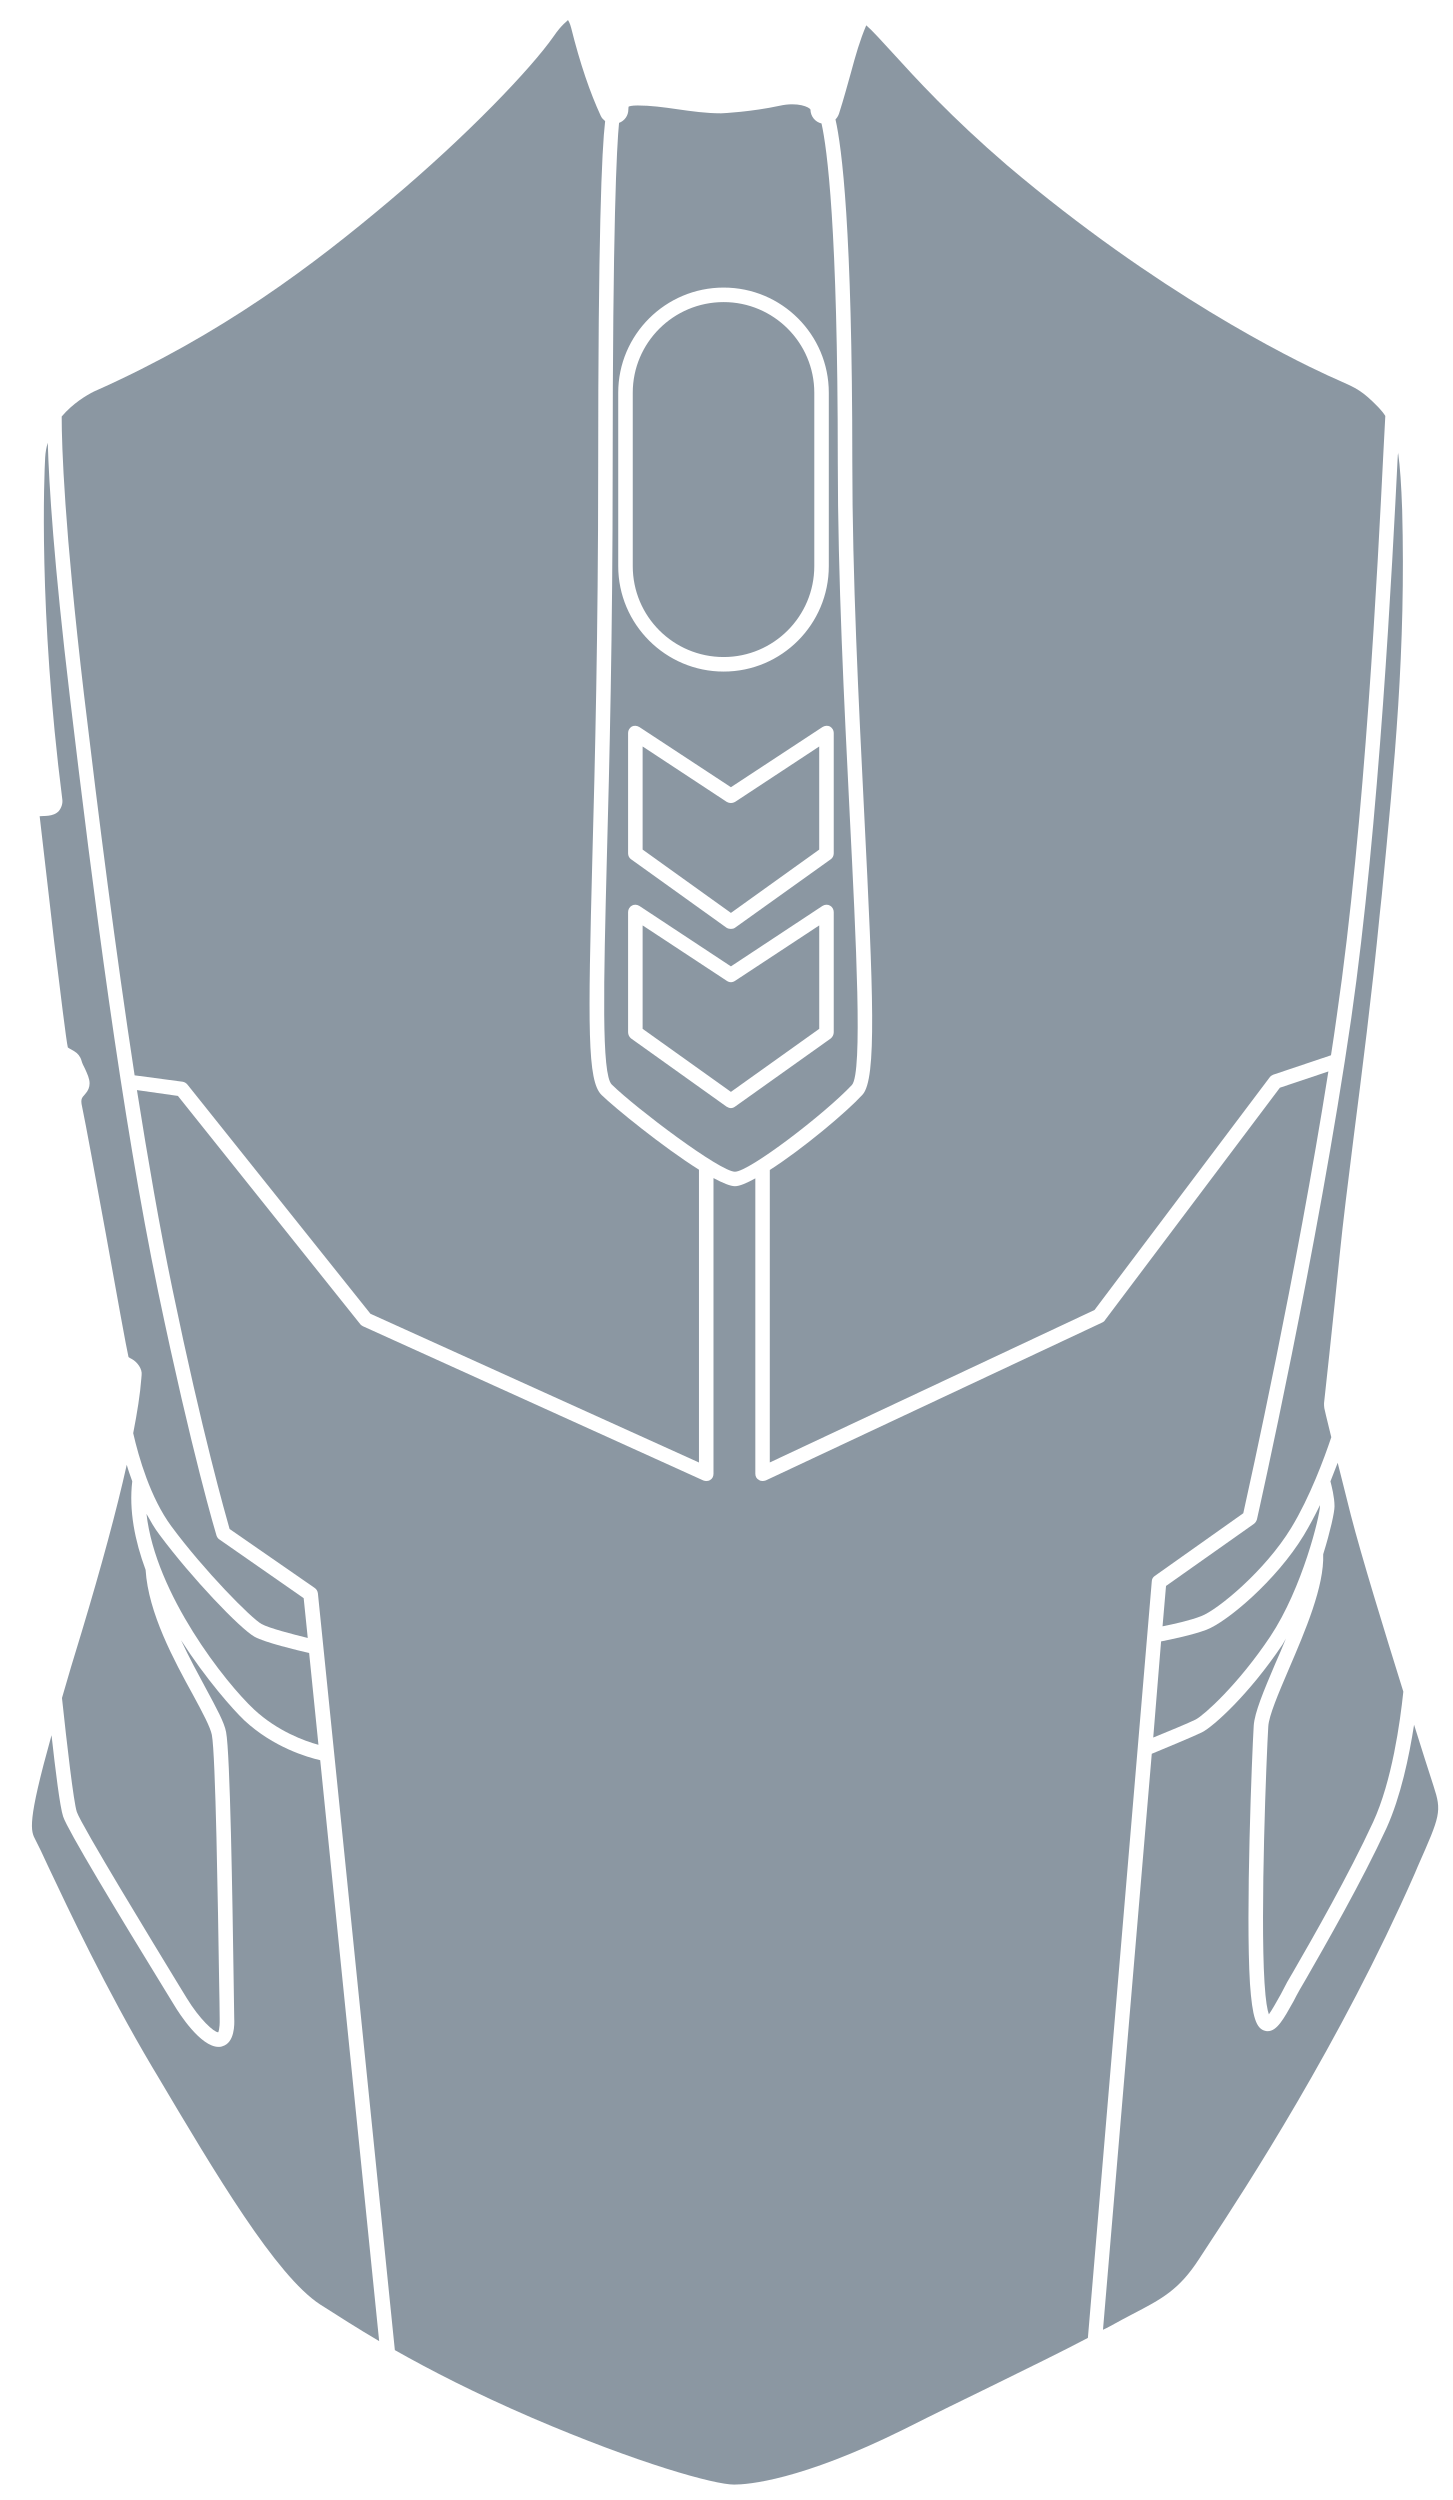
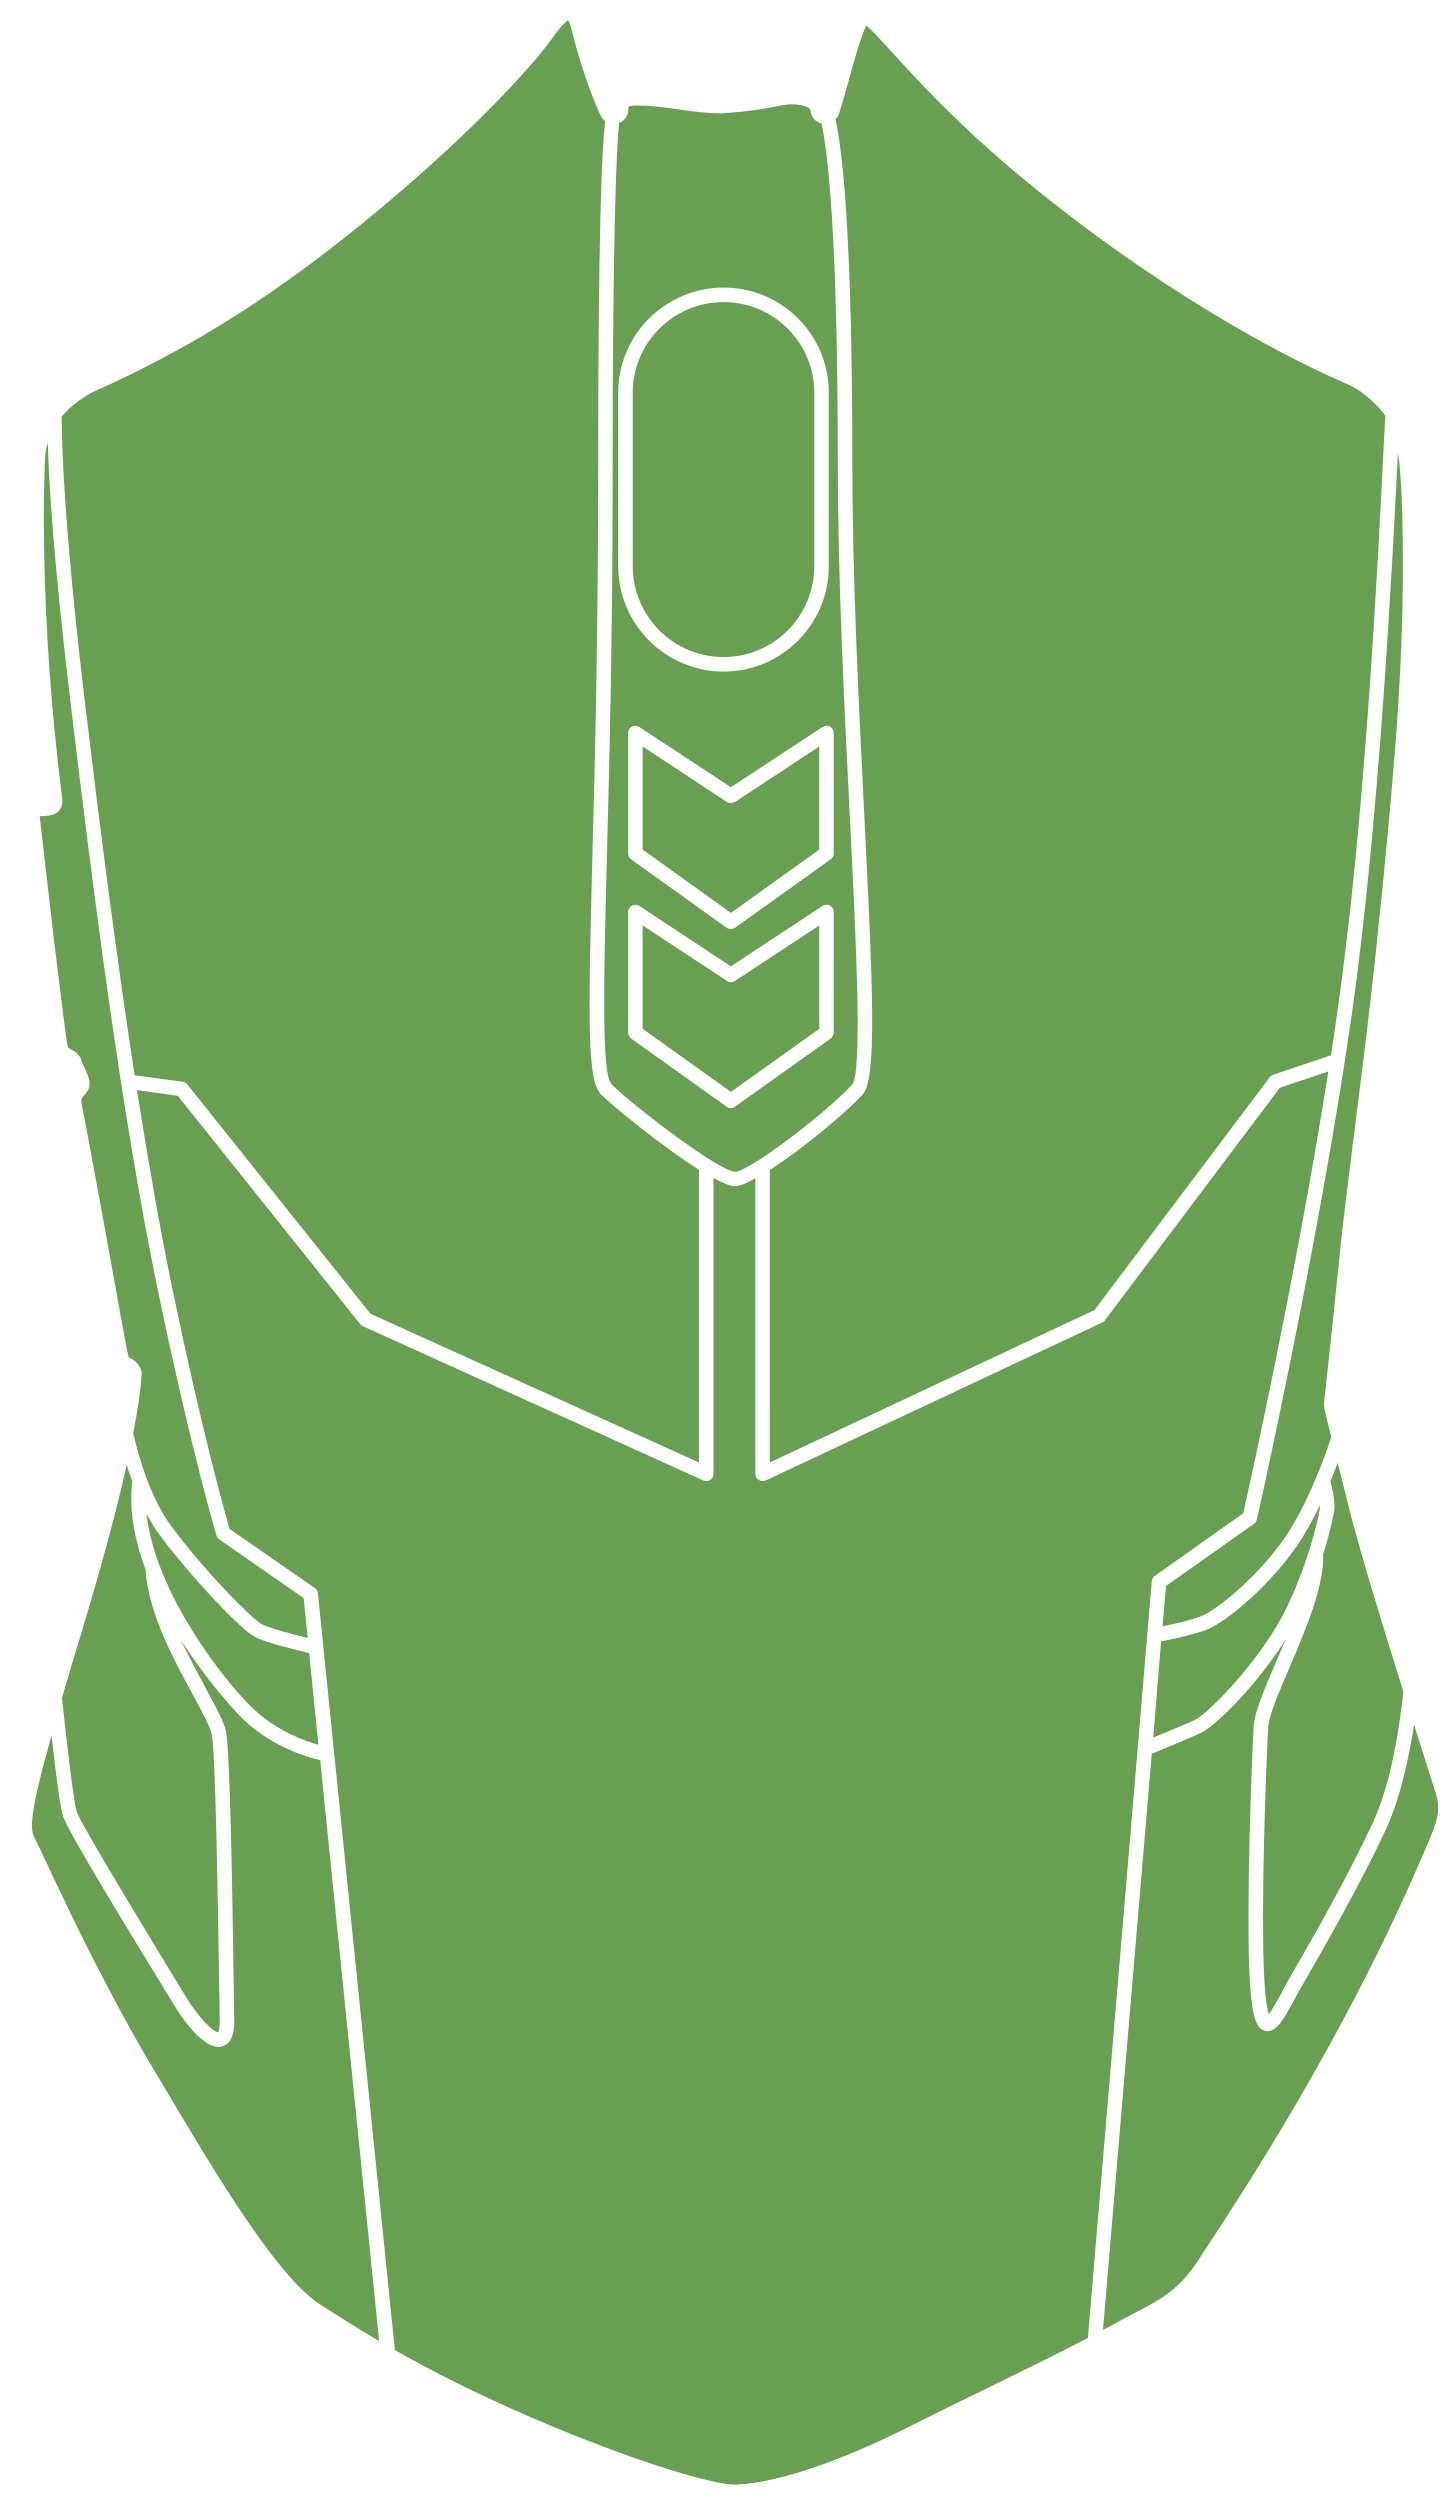
- <svg xmlns="http://www.w3.org/2000/svg" width="280pt" height="482pt" version="1.1" viewBox="0 0 280 482" id="svg380" fill="#8B97A2">
+ <svg xmlns="http://www.w3.org/2000/svg" width="280pt" height="482pt" version="1.1" viewBox="0 0 280 482" id="svg380" fill="#689F51">
  <defs id="defs350">
    <symbol id="u" overflow="visible">
      <path d="m 18.766,-1.125 c -0.969,0.5 -1.98,0.875 -3.031,1.125 -1.043,0.258 -2.137,0.391 -3.281,0.391 -3.398,0 -6.09,-0.945 -8.078,-2.844 -1.992,-1.906 -2.984,-4.484 -2.984,-7.734 0,-3.258 0.992,-5.836 2.984,-7.734 1.988,-1.906 4.68,-2.859 8.078,-2.859 1.145,0 2.238,0.133 3.281,0.391 1.051,0.25 2.062,0.625 3.031,1.125 v 4.219 c -0.98,-0.656 -1.945,-1.141 -2.891,-1.453 -0.949,-0.312 -1.949,-0.469 -3,-0.469 -1.875,0 -3.352,0.605 -4.422,1.812 -1.074,1.199 -1.609,2.856 -1.609,4.969 0,2.106 0.535,3.762 1.609,4.969 1.07,1.199 2.547,1.797 4.422,1.797 1.051,0 2.051,-0.148 3,-0.453 0.945,-0.312 1.91,-0.801 2.891,-1.469 z" id="path287" />
    </symbol>
    <symbol id="b" overflow="visible">
      <path d="m 13.734,-11.141 c -0.438,-0.195 -0.871,-0.344 -1.297,-0.438 -0.418,-0.102 -0.84,-0.156 -1.266,-0.156 -1.262,0 -2.231,0.406 -2.906,1.219 -0.68,0.805 -1.016,1.953 -1.016,3.453 v 7.062 H 2.359 v -15.312 h 4.891 v 2.516 c 0.625,-1 1.344,-1.727 2.156,-2.188 0.82,-0.469 1.801,-0.703 2.938,-0.703 0.164,0 0.344,0.012 0.531,0.031 0.195,0.012 0.477,0.039 0.844,0.078 z" id="path290" />
    </symbol>
    <symbol id="a" overflow="visible">
      <path d="m 17.641,-7.703 v 1.406 H 6.188 c 0.125,1.148 0.539,2.008 1.25,2.578 0.707,0.574 1.703,0.859 2.984,0.859 1.031,0 2.082,-0.148 3.156,-0.453 1.082,-0.312 2.191,-0.773 3.328,-1.391 v 3.766 c -1.156,0.438 -2.312,0.766 -3.469,0.984 -1.156,0.227 -2.312,0.344 -3.469,0.344 -2.773,0 -4.93,-0.703 -6.469,-2.109 -1.531,-1.406 -2.297,-3.379 -2.297,-5.922 0,-2.5 0.754,-4.461 2.266,-5.891 1.508,-1.438 3.582,-2.156 6.219,-2.156 2.406,0 4.332,0.73 5.781,2.188 1.445,1.449 2.172,3.383 2.172,5.797 z m -5.031,-1.625 c 0,-0.926 -0.273,-1.672 -0.812,-2.234 -0.543,-0.57 -1.25,-0.859 -2.125,-0.859 -0.949,0 -1.719,0.266 -2.312,0.797 -0.594,0.531 -0.965,1.297 -1.109,2.297 z" id="path293" />
    </symbol>
    <symbol id="k" overflow="visible">
      <path d="m 9.219,-6.891 c -1.023,0 -1.793,0.172 -2.312,0.516 -0.512,0.344 -0.766,0.855 -0.766,1.531 0,0.625 0.207,1.117 0.625,1.469 0.414,0.344 0.988,0.516 1.719,0.516 0.926,0 1.703,-0.328 2.328,-0.984 0.633,-0.664 0.953,-1.492 0.953,-2.484 v -0.562 z m 7.469,-1.844 V 0 h -4.922 v -2.266 c -0.656,0.93 -1.398,1.605 -2.219,2.031 -0.824,0.414 -1.824,0.625 -3,0.625 -1.586,0 -2.871,-0.457 -3.859,-1.375 -0.992,-0.926 -1.484,-2.129 -1.484,-3.609 0,-1.789 0.613,-3.102 1.844,-3.938 1.238,-0.844 3.18,-1.266 5.828,-1.266 h 2.891 v -0.391 c 0,-0.77 -0.309,-1.332 -0.922,-1.688 -0.617,-0.363 -1.57,-0.547 -2.859,-0.547 -1.055,0 -2.031,0.105 -2.938,0.312 -0.898,0.211 -1.73,0.523 -2.5,0.938 v -3.734 c 1.039,-0.25 2.086,-0.441 3.141,-0.578 1.062,-0.133 2.125,-0.203 3.188,-0.203 2.758,0 4.75,0.547 5.969,1.641 1.227,1.086 1.844,2.856 1.844,5.312 z" id="path296" />
    </symbol>
    <symbol id="d" overflow="visible">
      <path d="m 7.703,-19.656 v 4.344 H 12.75 v 3.5 H 7.703 v 6.5 c 0,0.711 0.141,1.188 0.422,1.438 0.281,0.25 0.836,0.375 1.672,0.375 h 2.516 v 3.5 h -4.188 c -1.938,0 -3.312,-0.398 -4.125,-1.203 -0.805,-0.812 -1.203,-2.18 -1.203,-4.109 v -6.5 h -2.422 v -3.5 h 2.422 v -4.344 z" id="path299" />
    </symbol>
    <symbol id="j" overflow="visible">
      <path d="m 12.766,-13.078 v -8.203 h 4.922 V -1e-4 H 12.766 v -2.219 c -0.668,0.906 -1.406,1.57 -2.219,1.984 -0.813,0.414 -1.758,0.625 -2.828,0.625 -1.887,0 -3.434,-0.75 -4.641,-2.25 -1.211,-1.5 -1.812,-3.426 -1.812,-5.781 0,-2.363 0.602,-4.297 1.812,-5.797 1.207,-1.5 2.754,-2.25 4.641,-2.25 1.062,0 2,0.215 2.812,0.641 0.82,0.43 1.566,1.086 2.234,1.969 z m -3.219,9.922 c 1.039,0 1.836,-0.379 2.391,-1.141 0.551,-0.77 0.828,-1.883 0.828,-3.344 0,-1.457 -0.277,-2.566 -0.828,-3.328 -0.555,-0.77 -1.352,-1.156 -2.391,-1.156 -1.043,0 -1.84,0.387 -2.391,1.156 -0.555,0.762 -0.828,1.871 -0.828,3.328 0,1.461 0.273,2.574 0.828,3.344 0.551,0.762 1.348,1.141 2.391,1.141 z" id="path302" />
    </symbol>
    <symbol id="i" overflow="visible">
      <path d="m 10.5,-3.156 c 1.051,0 1.852,-0.379 2.406,-1.141 0.551,-0.77 0.828,-1.883 0.828,-3.344 0,-1.457 -0.277,-2.566 -0.828,-3.328 -0.555,-0.77 -1.355,-1.156 -2.406,-1.156 -1.055,0 -1.859,0.387 -2.422,1.156 -0.555,0.773 -0.828,1.883 -0.828,3.328 0,1.449 0.273,2.559 0.828,3.328 0.562,0.773 1.367,1.156 2.422,1.156 z m -3.25,-9.922 c 0.676,-0.883 1.422,-1.539 2.234,-1.969 0.82,-0.426 1.766,-0.641 2.828,-0.641 1.895,0 3.445,0.75 4.656,2.25 1.207,1.5 1.812,3.434 1.812,5.797 0,2.356 -0.605,4.281 -1.812,5.781 -1.211,1.5 -2.762,2.25 -4.656,2.25 -1.062,0 -2.008,-0.211 -2.828,-0.625 C 8.672,-0.66 7.926,-1.32 7.25,-2.219 V -2e-5 H 2.359 v -21.281 H 7.25 Z" id="path305" />
    </symbol>
    <symbol id="h" overflow="visible">
      <path d="m 0.344,-15.312 h 4.891 l 4.125,10.391 3.5,-10.391 h 4.891 l -6.438,16.766 c -0.648,1.695 -1.402,2.883 -2.266,3.562 -0.867,0.688 -2,1.031 -3.406,1.031 H 2.797 V 2.829 h 1.531 c 0.832,0 1.438,-0.137 1.812,-0.406 C 6.523,2.161 6.82,1.692 7.031,1.016 L 7.172,0.595 Z" id="path308" />
    </symbol>
    <symbol id="g" overflow="visible">
      <path d="M 14.953,-3.719 H 6.734 L 5.422,0 H 0.141 L 7.703,-20.406 h 6.266 L 21.531,0 H 16.25 Z M 8.047,-7.5 h 5.578 l -2.781,-8.125 z" id="path311" />
    </symbol>
    <symbol id="t" overflow="visible">
      <path d="M 2.359,-21.281 H 7.25 V 0 H 2.359 Z" id="path314" />
    </symbol>
    <symbol id="c" overflow="visible">
      <path d="m 9.641,-12.188 c -1.086,0 -1.914,0.391 -2.484,1.172 -0.574,0.781 -0.859,1.906 -0.859,3.375 0,1.469 0.285,2.594 0.859,3.375 0.57,0.773 1.398,1.156 2.484,1.156 1.062,0 1.875,-0.383 2.438,-1.156 0.57,-0.781 0.859,-1.906 0.859,-3.375 0,-1.469 -0.289,-2.594 -0.859,-3.375 -0.562,-0.781 -1.375,-1.172 -2.438,-1.172 z m 0,-3.5 c 2.633,0 4.691,0.715 6.172,2.141 1.477,1.418 2.219,3.387 2.219,5.906 0,2.512 -0.742,4.481 -2.219,5.906 C 14.332,-0.317 12.273,0.39 9.641,0.39 6.992,0.39 4.926,-0.317 3.438,-1.735 1.945,-3.161 1.203,-5.13 1.203,-7.641 c 0,-2.519 0.742,-4.488 2.234,-5.906 1.488,-1.426 3.555,-2.141 6.203,-2.141 z" id="path317" />
    </symbol>
    <symbol id="f" overflow="visible">
      <path d="M 17.75,-9.328 V 0 h -4.922 v -7.141 c 0,-1.32 -0.031,-2.234 -0.094,-2.734 -0.062,-0.5 -0.168,-0.867 -0.312,-1.109 -0.188,-0.312 -0.449,-0.555 -0.781,-0.734 -0.324,-0.176 -0.695,-0.266 -1.109,-0.266 -1.023,0 -1.824,0.398 -2.406,1.188 -0.586,0.781 -0.875,1.871 -0.875,3.266 V -1e-4 H 2.359 v -15.312 H 7.25 v 2.234 c 0.738,-0.883 1.52,-1.539 2.344,-1.969 0.832,-0.426 1.75,-0.641 2.75,-0.641 1.77,0 3.113,0.547 4.031,1.641 0.914,1.086 1.375,2.656 1.375,4.719 z" id="path320" />
    </symbol>
    <symbol id="e" overflow="visible">
      <path d="m 12.422,-21.281 v 3.219 H 9.719 c -0.688,0 -1.172,0.125 -1.453,0.375 -0.273,0.25 -0.406,0.688 -0.406,1.312 v 1.062 h 4.188 v 3.5 H 7.86 V -2e-4 h -4.891 v -11.812 h -2.438 v -3.5 h 2.438 v -1.062 c 0,-1.664 0.461,-2.898 1.391,-3.703 0.926,-0.801 2.367,-1.203 4.328,-1.203 z" id="path323" />
    </symbol>
    <symbol id="s" overflow="visible">
      <path d="m 0.422,-15.312 h 4.891 l 3.828,10.578 3.797,-10.578 h 4.906 L 11.812,0 h -5.375 z" id="path326" />
    </symbol>
    <symbol id="r" overflow="visible">
      <path d="m 16.547,-12.766 c 0.613,-0.945 1.348,-1.672 2.203,-2.172 0.852,-0.5 1.789,-0.75 2.812,-0.75 1.758,0 3.098,0.547 4.016,1.641 0.926,1.086 1.391,2.656 1.391,4.719 V -4e-4 h -4.922 v -7.984 -0.359 c 0.008,-0.133 0.016,-0.32 0.016,-0.562 0,-1.082 -0.164,-1.863 -0.484,-2.344 -0.312,-0.488 -0.824,-0.734 -1.531,-0.734 -0.93,0 -1.648,0.387 -2.156,1.156 -0.512,0.762 -0.773,1.867 -0.781,3.312 v 7.516 h -4.922 v -7.984 c 0,-1.695 -0.148,-2.785 -0.438,-3.266 -0.293,-0.488 -0.812,-0.734 -1.562,-0.734 -0.938,0 -1.664,0.387 -2.172,1.156 -0.512,0.762 -0.766,1.859 -0.766,3.297 v 7.531 h -4.922 v -15.312 h 4.922 v 2.234 c 0.602,-0.863 1.289,-1.516 2.062,-1.953 0.781,-0.438 1.641,-0.656 2.578,-0.656 1.062,0 2,0.258 2.812,0.766 0.812,0.512 1.426,1.23 1.844,2.156 z" id="path329" />
    </symbol>
    <symbol id="q" overflow="visible">
      <path d="M 17.75,-9.328 V 0 h -4.922 v -7.109 c 0,-1.344 -0.031,-2.266 -0.094,-2.766 -0.062,-0.5 -0.168,-0.867 -0.312,-1.109 -0.188,-0.312 -0.449,-0.555 -0.781,-0.734 -0.324,-0.176 -0.695,-0.266 -1.109,-0.266 -1.023,0 -1.824,0.398 -2.406,1.188 -0.586,0.781 -0.875,1.871 -0.875,3.266 V -1e-4 H 2.359 v -21.281 H 7.25 v 8.203 c 0.738,-0.883 1.52,-1.539 2.344,-1.969 0.832,-0.426 1.75,-0.641 2.75,-0.641 1.77,0 3.113,0.547 4.031,1.641 0.914,1.086 1.375,2.656 1.375,4.719 z" id="path332" />
    </symbol>
    <symbol id="p" overflow="visible">
      <path d="m 2.578,-20.406 h 5.875 l 7.422,14 v -14 h 4.984 V 0 h -5.875 L 7.562,-14 V 0 H 2.578 Z" id="path335" />
    </symbol>
    <symbol id="o" overflow="visible">
      <path d="m 2.188,-5.969 v -9.344 h 4.922 v 1.531 c 0,0.836 -0.008,1.875 -0.016,3.125 -0.012,1.25 -0.016,2.086 -0.016,2.5 0,1.242 0.031,2.133 0.094,2.672 0.07,0.543 0.18,0.934 0.328,1.172 0.207,0.324 0.473,0.574 0.797,0.75 0.32,0.168 0.691,0.25 1.109,0.25 1.02,0 1.82,-0.391 2.406,-1.172 0.582,-0.781 0.875,-1.867 0.875,-3.266 v -7.562 h 4.891 V -6e-4 H 12.688 V -2.219 C 11.945,-1.321 11.164,-0.661 10.344,-0.235 9.519,0.179 8.609,0.39 7.609,0.39 5.848,0.39 4.504,-0.149 3.578,-1.235 2.648,-2.317 2.188,-3.895 2.188,-5.969 Z" id="path338" />
    </symbol>
    <symbol id="n" overflow="visible">
      <path d="m 2.578,-20.406 h 8.734 c 2.594,0 4.582,0.578 5.969,1.734 1.395,1.148 2.094,2.789 2.094,4.922 0,2.137 -0.699,3.781 -2.094,4.938 -1.387,1.156 -3.375,1.734 -5.969,1.734 H 7.828 V 3e-4 h -5.25 z m 5.25,3.812 v 5.703 H 10.75 c 1.02,0 1.805,-0.25 2.359,-0.75 0.562,-0.5 0.844,-1.203 0.844,-2.109 0,-0.914 -0.281,-1.617 -0.844,-2.109 -0.555,-0.488 -1.34,-0.734 -2.359,-0.734 z" id="path341" />
    </symbol>
    <symbol id="m" overflow="visible">
      <path d="M 2.359,-15.312 H 7.25 v 15.031 c 0,2.051 -0.496,3.617 -1.484,4.703 -0.98,1.082 -2.406,1.625 -4.281,1.625 H -0.938 V 2.828 h 0.859 c 0.926,0 1.562,-0.211 1.906,-0.625 0.352,-0.418 0.531,-1.246 0.531,-2.484 z m 0,-5.969 H 7.25 v 4 H 2.359 Z" id="path344" />
    </symbol>
    <symbol id="l" overflow="visible">
      <path d="m 14.719,-14.828 v 3.984 c -0.656,-0.457 -1.324,-0.797 -2,-1.016 -0.668,-0.219 -1.359,-0.328 -2.078,-0.328 -1.367,0 -2.434,0.402 -3.203,1.203 -0.762,0.793 -1.141,1.906 -1.141,3.344 0,1.43 0.379,2.543 1.141,3.344 0.77,0.793 1.836,1.188 3.203,1.188 0.758,0 1.484,-0.109 2.172,-0.328 0.688,-0.227 1.32,-0.566 1.906,-1.016 v 4 c -0.762,0.281 -1.539,0.488 -2.328,0.625 -0.781,0.145 -1.574,0.219 -2.375,0.219 -2.762,0 -4.922,-0.707 -6.484,-2.125 -1.555,-1.414 -2.328,-3.383 -2.328,-5.906 0,-2.531 0.773,-4.504 2.328,-5.922 1.562,-1.414 3.723,-2.125 6.484,-2.125 0.801,0 1.594,0.074 2.375,0.219 0.781,0.137 1.555,0.352 2.328,0.641 z" id="path347" />
    </symbol>
  </defs>
  <g id="g378" transform="translate(-211.0946,-38.73341)">
    <path d="m 225.9,388.06 c -0.617,-1.902 -1.902,-13.047 -2.856,-21.953 1.062,-3.695 2.297,-7.894 3.809,-12.77 3.809,-12.656 6.719,-23.406 8.68,-32.199 0.281,1.062 0.672,2.07 1.062,3.191 -0.672,5.602 0.504,11.48 2.574,17.078 0.504,8.289 5.488,17.473 9.184,24.191 1.793,3.305 3.305,6.16 3.586,7.617 0.727,3.754 1.176,33.098 1.398,47.207 0.055,3.305 0.113,5.938 0.113,7.504 0.055,2.07 -0.281,2.633 -0.281,2.633 -0.84,0 -3.586,-2.519 -6.047,-6.551 l -1.68,-2.742 c -4.59,-7.559 -18.645,-30.574 -19.543,-33.207 z" id="path352" />
    <path d="m 235.87,300.37 c -0.281,-1.062 -2.465,-13.105 -4.367,-23.742 -2.07,-11.312 -4.031,-21.953 -4.426,-23.742 -0.504,-2.238 -0.391,-2.297 0.504,-3.305 0.504,-0.559 0.785,-1.23 0.785,-1.961 0,-0.953 -0.449,-1.848 -0.895,-2.856 -0.281,-0.504 -0.559,-1.121 -0.672,-1.566 -0.223,-0.785 -0.727,-1.398 -1.398,-1.793 -0.953,-0.504 -1.23,-0.727 -1.23,-0.727 -0.281,-1.121 -1.457,-10.754 -2.688,-20.832 -1.176,-10.078 -2.406,-20.719 -2.742,-23.742 0.672,-0.113 2.633,0.168 3.695,-1.008 0.504,-0.617 0.785,-1.457 0.672,-2.238 -4.648,-36.512 -3.473,-63 -3.305,-65.91 0.055,-1.008 0.223,-1.961 0.504,-2.856 0.223,8.062 1.176,23.129 4.258,49 4.481,37.633 9.969,80.641 17.023,114.69 6.496,31.191 11.199,46.871 11.258,47.039 0.113,0.281 0.281,0.559 0.559,0.727 l 16.238,11.312 0.785,7.672 c -2.969,-0.727 -7.504,-1.902 -8.902,-2.688 -1.961,-1.062 -11.09,-10.305 -17.414,-18.871 -4.031,-5.488 -6.273,-13.273 -7.336,-17.922 0.785,-4.031 1.344,-7.559 1.566,-10.527 l 0.055,-0.672 c 0.168,-1.176 -0.84,-2.519 -1.848,-3.078 -0.23,-0.121 -0.566,-0.289 -0.68,-0.402 z" id="path354" />
    <path d="m 260.17,354.3 c 2.016,1.121 8.121,2.574 10.527,3.137 l 1.793,17.695 c -2.688,-0.727 -7.894,-2.633 -12.375,-6.777 -5.543,-5.152 -19.039,-22.289 -20.777,-37.742 0.785,1.398 1.566,2.801 2.519,4.031 6.16,8.289 15.512,18.086 18.312,19.656 z" id="path356" />
    <path d="m 272.83,378.1 11.367,112 c -4.199,-2.465 -7.84,-4.816 -11.367,-7.055 -8.512,-5.543 -20.215,-25.258 -31.527,-44.352 l -0.84,-1.398 c -8.961,-15.121 -16.129,-30.352 -19.992,-38.527 -1.176,-2.574 -2.07,-4.426 -2.519,-5.266 -0.953,-1.793 -1.68,-3.191 3.078,-20.215 0.727,6.551 1.625,13.887 2.238,15.68 0.84,2.574 10.473,18.535 19.824,33.77 l 1.68,2.742 c 0.84,1.398 4.984,7.894 8.457,7.894 0.223,0 0.449,0 0.727,-0.113 2.406,-0.672 2.352,-4.258 2.297,-5.375 l -0.113,-7.504 c -0.223,-15.289 -0.672,-43.68 -1.457,-47.711 -0.336,-1.848 -1.848,-4.594 -3.863,-8.344 -1.512,-2.801 -3.246,-5.992 -4.816,-9.352 4.816,7.504 10.023,13.383 12.207,15.457 5.606,5.203 12.156,7.106 14.621,7.668 z" id="path358" />
    <path d="m 227.3,172.74 c -3.809,-32.367 -4.312,-47.992 -4.312,-53.703 2.129,-2.519 4.762,-4.09 6.215,-4.816 24.754,-10.977 42.672,-24.695 56.953,-36.734 15.062,-12.656 27.328,-25.535 31.641,-31.695 1.68,-2.465 2.742,-3.023 2.801,-3.191 0.113,0.168 0.391,0.617 0.617,1.512 1.734,6.945 3.641,12.488 5.711,16.969 0.168,0.391 0.504,0.727 0.84,1.008 -0.672,5.769 -1.344,21.895 -1.344,67.594 0,30.855 -0.617,56.055 -1.121,74.426 -0.84,32.648 -1.008,43.062 1.793,45.754 2.465,2.406 11.816,10.023 18.762,14.391 v 56.449 l -63.336,-28.672 -35.281,-44.184 c -0.223,-0.281 -0.559,-0.504 -0.953,-0.559 l -9.238,-1.23 c -3.699,-24.203 -6.945,-49.793 -9.746,-73.316 z" id="path360" />
    <path d="m 352.8,193.35 16.238,-10.695 v 19.879 l -17.023,12.207 -17.023,-12.207 v -19.879 l 16.238,10.695 c 0.504,0.281 1.066,0.281 1.57,0 z" id="path362" />
    <path d="m 352.8,227.85 c -0.504,0.336 -1.062,0.336 -1.566,0 l -16.238,-10.695 v 19.938 l 17.023,12.152 17.023,-12.152 v -19.938 z m 0,0 c -0.504,0.336 -1.062,0.336 -1.566,0 l -16.238,-10.695 v 19.938 l 17.023,12.152 17.023,-12.152 v -19.938 z m 22.117,-32.09 c -1.062,-21.449 -2.297,-45.754 -2.297,-67.984 0,-45.305 -2.07,-60.48 -3.137,-65.238 -1.23,-0.281 -2.129,-1.398 -2.129,-2.688 -0.223,-0.449 -2.406,-1.512 -5.938,-0.727 -5.434,1.176 -10.977,1.457 -11.258,1.457 h -0.113 c -2.801,0 -5.602,-0.391 -8.344,-0.785 -2.688,-0.391 -5.207,-0.727 -7.672,-0.727 -1.176,0 -1.625,0.168 -1.734,0.223 0,0 -0.055,0.223 -0.055,0.559 0,1.176 -0.727,2.184 -1.793,2.574 -0.449,4.594 -1.23,19.488 -1.23,67.258 0,30.91 -0.617,56.113 -1.121,74.48 -0.617,24.246 -1.062,41.719 0.953,43.68 4.762,4.648 20.887,16.801 23.742,16.801 2.742,0 17.305,-11.145 22.566,-16.742 2.082,-2.41 0.793,-27.723 -0.441,-52.141 z m -44.629,-81.309 c 0,-11.199 9.129,-20.273 20.328,-20.273 11.199,0 20.273,9.07 20.273,20.273 v 33.434 c 0,11.199 -9.07,20.328 -20.273,20.328 -11.199,0 -20.328,-9.129 -20.328,-20.328 z m 41.551,123.31 c 0,0.449 -0.223,0.895 -0.559,1.176 l -18.48,13.16 c -0.223,0.168 -0.504,0.281 -0.785,0.281 -0.281,0 -0.559,-0.113 -0.84,-0.281 l -18.426,-13.16 c -0.336,-0.281 -0.559,-0.727 -0.559,-1.176 v -23.184 c 0,-0.504 0.281,-1.008 0.727,-1.23 0.449,-0.281 1.008,-0.223 1.457,0.055 l 17.641,11.648 17.641,-11.648 c 0.449,-0.281 1.008,-0.336 1.457,-0.055 0.449,0.223 0.727,0.727 0.727,1.23 z m 0,-34.492 c 0,0.449 -0.223,0.895 -0.559,1.121 l -18.48,13.215 c -0.223,0.168 -0.504,0.223 -0.785,0.223 -0.281,0 -0.559,-0.055 -0.84,-0.223 l -18.426,-13.215 c -0.336,-0.223 -0.559,-0.672 -0.559,-1.121 v -23.238 c 0,-0.504 0.281,-0.953 0.727,-1.23 0.449,-0.223 1.008,-0.168 1.457,0.113 l 17.641,11.594 17.641,-11.594 c 0.449,-0.281 1.008,-0.336 1.457,-0.113 0.449,0.281 0.727,0.727 0.727,1.23 z m -20.609,24.582 -16.238,-10.695 v 19.938 l 17.023,12.152 17.023,-12.152 V 217.156 L 352.8,227.851 c -0.504,0.336 -1.066,0.336 -1.57,0 z m -0.613,-62.441 c 9.633,0 17.473,-7.84 17.473,-17.527 v -33.434 c 0,-9.633 -7.84,-17.473 -17.473,-17.473 -9.688,0 -17.527,7.84 -17.527,17.473 v 33.434 c -0.004,9.688 7.84,17.527 17.527,17.527 z" id="path364" />
    <path d="m 465.58,328.93 v 0.223 c 0,1.734 -3.359,15.734 -9.574,25.09 -6.16,9.238 -12.77,15.176 -14.391,16.016 -1.23,0.617 -5.543,2.406 -8.176,3.473 l 1.512,-18.535 c 1.961,-0.391 6.047,-1.23 8.734,-2.238 3.977,-1.512 13.496,-9.52 18.762,-18.199 1.117,-1.855 2.184,-3.871 3.133,-5.828 z" id="path366" />
    <path d="m 433.16,343.6 -12.32,145.88 c -4.984,2.633 -11.199,5.656 -18.594,9.297 -5.039,2.465 -10.695,5.207 -16.91,8.344 -19.879,9.855 -30.07,10.641 -32.703,10.641 -3.809,0 -18.367,-4.031 -38.977,-12.879 -11.145,-4.816 -19.488,-9.129 -26.434,-13.047 l -14.84,-145.94 c -0.055,-0.391 -0.281,-0.785 -0.617,-1.008 l -16.406,-11.367 c -0.785,-2.801 -5.207,-18.199 -11.031,-46.312 -2.465,-11.871 -4.703,-24.863 -6.832,-38.305 l 7.894,1.121 35.168,44.016 c 0.113,0.168 0.336,0.281 0.504,0.391 l 65.633,29.734 c 0.168,0.055 0.391,0.113 0.559,0.113 0.281,0 0.559,-0.055 0.785,-0.223 0.391,-0.223 0.617,-0.672 0.617,-1.176 v -57.012 c 1.793,0.953 3.246,1.566 4.144,1.566 0.895,0 2.297,-0.617 3.922,-1.512 v 56.953 c 0,0.504 0.223,0.953 0.672,1.176 0.223,0.168 0.449,0.223 0.727,0.223 0.223,0 0.391,-0.055 0.617,-0.113 l 64.902,-30.465 c 0.223,-0.113 0.391,-0.223 0.504,-0.449 l 33.711,-44.801 9.352,-3.137 c -6.215,39.312 -15.289,80.137 -16.406,85.176 l -17.078,12.098 c -0.34,0.23 -0.562,0.621 -0.562,1.016 z" id="path368" />
    <path d="m 375.42,127.78 c 0,-44.969 -2.016,-60.648 -3.246,-66.023 0.277,-0.281 0.5,-0.617 0.668,-1.066 0.953,-2.969 1.625,-5.543 2.297,-7.894 0.953,-3.527 1.734,-6.273 2.969,-9.184 1.176,1.008 3.078,3.137 4.984,5.207 4.535,4.984 11.367,12.488 22.176,21.785 29.062,24.641 54.602,37.184 61.77,40.488 l 2.129,0.953 c 3.414,1.512 4.594,2.016 7.785,5.32 0.449,0.504 0.895,1.008 1.23,1.566 -0.113,1.902 -0.223,4.426 -0.391,7.449 -1.062,21.168 -3.527,70.84 -8.961,108.19 -0.336,2.519 -0.727,5.039 -1.121,7.617 l -11.148,3.75 c -0.281,0.113 -0.504,0.281 -0.672,0.504 l -33.77,44.855 -62.609,29.398 0.004,-56.391 c 6.383,-4.09 14.785,-11.145 17.863,-14.504 2.801,-2.969 2.07,-19.711 0.336,-54.207 -1.062,-21.395 -2.293,-45.641 -2.293,-67.816 z" id="path370" />
    <path d="m 471.52,330.78 c 2.129,8.23 6.383,22.062 10.137,34.105 -0.617,5.879 -2.184,17.246 -5.824,25.145 -4.703,10.191 -11.648,22.344 -15.398,28.84 l -1.176,2.016 c -0.391,0.785 -0.84,1.566 -1.23,2.352 -0.727,1.289 -1.68,3.023 -2.297,3.863 -0.281,-0.785 -0.617,-2.465 -0.84,-6.106 -0.84,-13.609 0.391,-43.902 0.727,-49.391 0.113,-2.07 1.961,-6.383 3.922,-10.977 3.246,-7.559 6.887,-16.07 6.664,-22.23 1.398,-4.481 2.184,-8.121 2.184,-9.238 0,-1.793 -0.559,-3.922 -0.785,-4.816 0.504,-1.289 0.953,-2.465 1.398,-3.586 0.672,2.742 1.512,6.047 2.519,10.023 z" id="path372" />
    <path d="m 471.63,234.96 c 5.375,-37.465 7.894,-87.191 8.961,-108.47 0.055,-0.168 0.055,-0.336 0.055,-0.504 0.391,2.801 0.617,6.273 0.785,11.031 0.727,26.992 -1.457,48.887 -3.922,74.258 l -0.391,3.641 c -1.512,15.512 -3.473,30.801 -5.039,43.062 -1.121,8.902 -2.07,16.52 -2.633,22.121 -1.344,13.383 -3.078,29.176 -3.078,29.176 0,0.336 0,0.617 0.055,0.953 0,0 0.391,1.793 1.344,5.602 -1.344,4.031 -4.144,11.594 -7.727,17.473 -5.039,8.289 -14.223,15.848 -17.359,17.023 -2.129,0.84 -5.434,1.566 -7.449,1.961 l 0.672,-7.785 16.969,-11.984 c 0.281,-0.223 0.449,-0.504 0.559,-0.84 0.109,-0.508 11.703,-51.918 18.199,-96.715 z" id="path374" />
    <path d="m 487.48,383.08 c 1.625,4.93 1.289,5.711 -3.023,15.457 l -0.617,1.457 c -14.336,32.648 -32.762,60.871 -39.762,71.512 l -1.793,2.742 c -3.863,5.992 -7.223,7.727 -12.824,10.641 -1.344,0.727 -2.801,1.457 -4.367,2.352 -0.391,0.223 -0.895,0.449 -1.344,0.672 l 9.406,-111.05 c 2.129,-0.895 8.121,-3.359 9.688,-4.144 2.129,-1.062 9.07,-7.281 15.512,-16.91 0.223,-0.391 0.449,-0.785 0.672,-1.176 -0.672,1.68 -1.398,3.359 -2.07,4.871 -2.238,5.266 -3.977,9.406 -4.144,11.93 -0.336,5.543 -1.566,36.008 -0.727,49.727 0.449,6.441 1.176,8.734 2.969,9.129 0.168,0.055 0.336,0.055 0.449,0.055 1.793,0 3.078,-2.352 4.984,-5.769 0.391,-0.785 0.785,-1.512 1.23,-2.297 l 1.176,-2.016 c 3.754,-6.551 10.754,-18.762 15.512,-29.062 2.742,-6.047 4.367,-13.777 5.32,-19.938 1.457,4.707 2.801,8.852 3.754,11.816 z" id="path376" />
  </g>
</svg>
